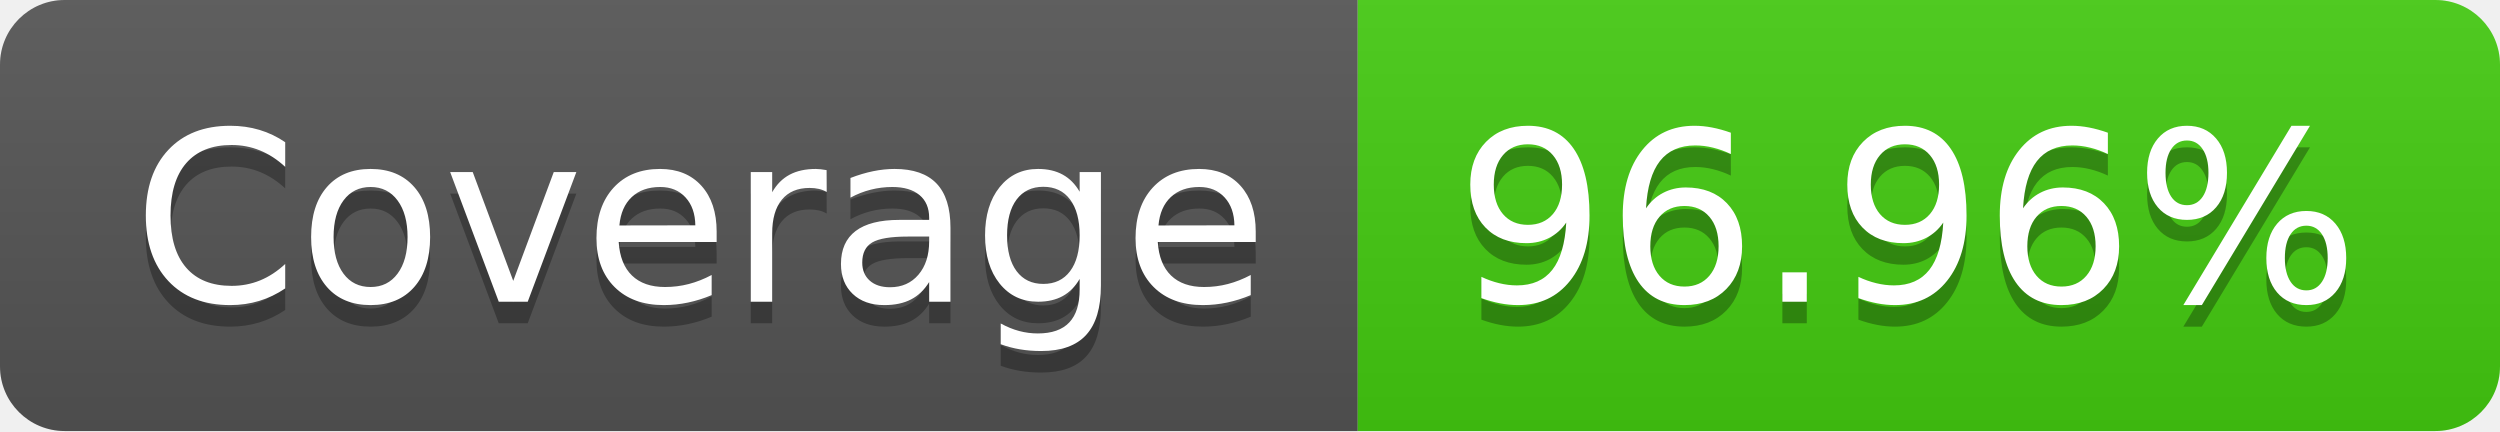
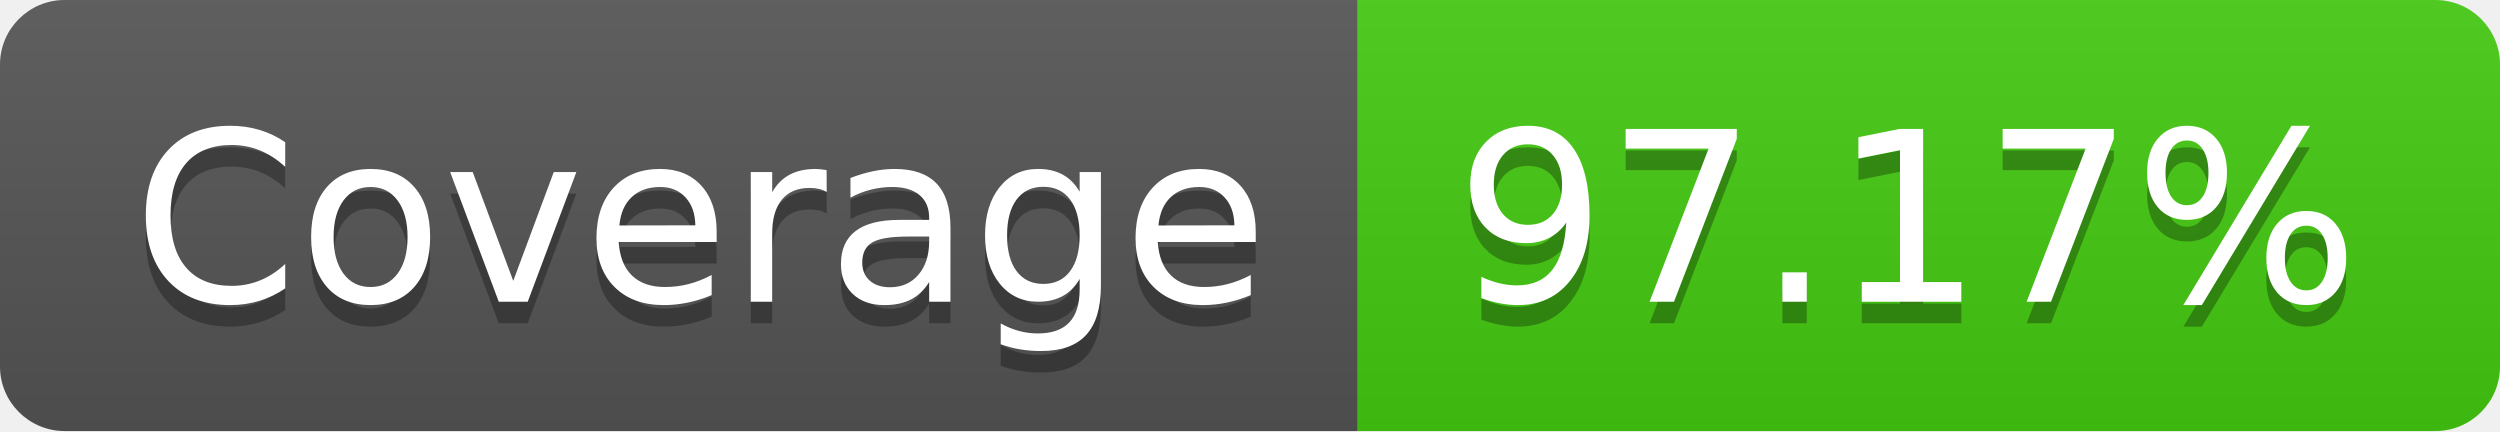
- <svg xmlns="http://www.w3.org/2000/svg" width="116" height="20" role="img" aria-label="Coverage: 96.96%">
+ <svg xmlns="http://www.w3.org/2000/svg" width="116" height="20" role="img" aria-label="Coverage: 97.17%">
  <linearGradient id="s" x2="0" y2="100%">
    <stop offset="0" stop-color="#bbb" stop-opacity=".1" />
    <stop offset="1" stop-opacity=".1" />
  </linearGradient>
  <clipPath id="r">
    <rect width="116" height="20" rx="3" fill="#fff" />
  </clipPath>
  <g clip-path="url(#r)">
    <rect width="63" height="20" fill="#555" />
    <rect x="63" width="53" height="20" fill="#4c1" />
    <rect width="116" height="20" fill="url(#s)" />
  </g>
  <g fill="#fff" text-anchor="middle" font-family="Verdana,Geneva,DejaVu Sans,sans-serif" text-rendering="geometricPrecision" font-size="110">
    <text aria-hidden="true" x="325" y="150" fill="#010101" fill-opacity=".3" transform="scale(.1)" textLength="530">Coverage</text>
    <text x="325" y="140" transform="scale(.1)" fill="#fff" textLength="530">Coverage</text>
-     <text aria-hidden="true" x="885" y="150" fill="#010101" fill-opacity=".3" transform="scale(.1)" textLength="430">96.96%</text>
-     <text x="885" y="140" transform="scale(.1)" fill="#fff" textLength="430">96.96%</text>
+     <text aria-hidden="true" x="885" y="150" fill="#010101" fill-opacity=".3" transform="scale(.1)" textLength="430">97.17%</text>
+     <text x="885" y="140" transform="scale(.1)" fill="#fff" textLength="430">97.17%</text>
  </g>
</svg>
